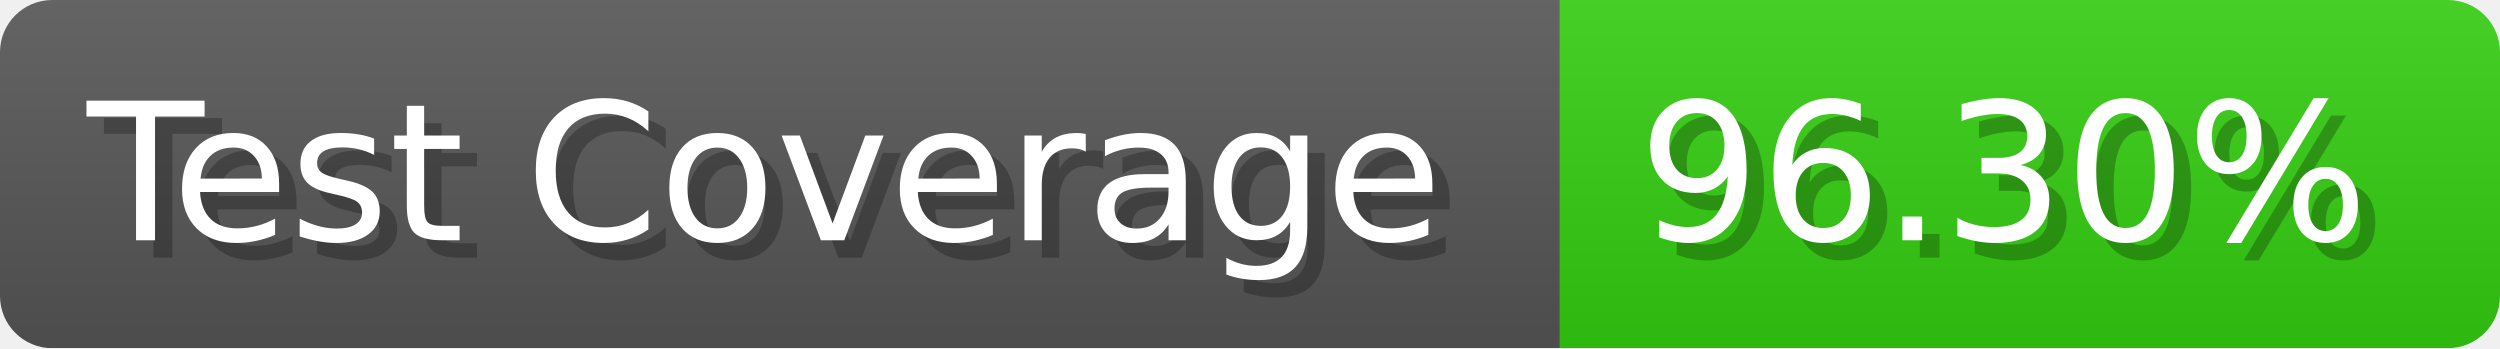
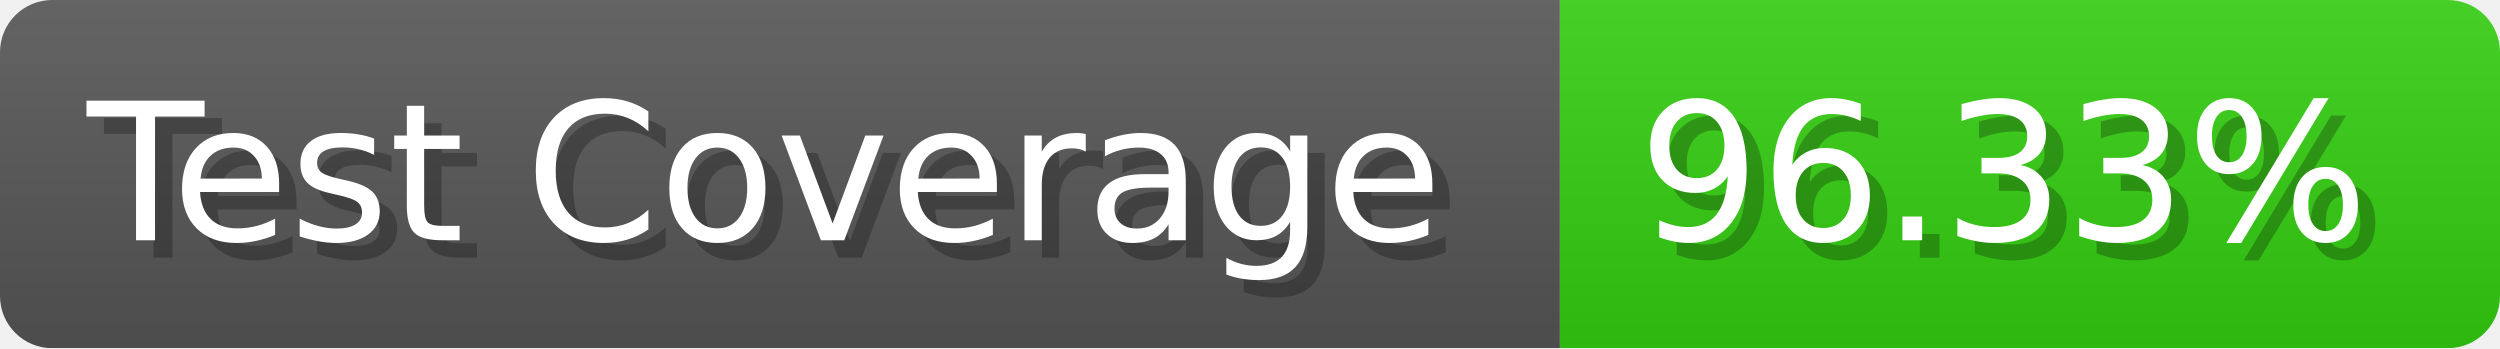
- <svg xmlns="http://www.w3.org/2000/svg" width="143.6" height="20" viewBox="0 0 1436 200" role="img" aria-label="Test Coverage: 96.30%">
+ <svg xmlns="http://www.w3.org/2000/svg" width="143.6" height="20" viewBox="0 0 1436 200" role="img" aria-label="Test Coverage: 96.33%">
  <linearGradient id="a" x2="0" y2="100%">
    <stop offset="0" stop-opacity=".1" stop-color="#EEE" />
    <stop offset="1" stop-opacity=".1" />
  </linearGradient>
  <mask id="m">
    <rect width="1436" height="200" rx="30" fill="#FFF" />
  </mask>
  <g mask="url(#m)">
    <rect width="896" height="200" fill="#555" />
    <rect width="540" height="200" fill="#3C1" x="896" />
    <rect width="1436" height="200" fill="url(#a)" />
  </g>
  <g aria-hidden="true" fill="#fff" text-anchor="start" font-family="Verdana,DejaVu Sans,sans-serif" font-size="110">
    <text x="60" y="148" textLength="796" fill="#000" opacity="0.25">Test Coverage</text>
    <text x="50" y="138" textLength="796">Test Coverage</text>
-     <text x="951" y="148" textLength="440" fill="#000" opacity="0.25">96.30%</text>
-     <text x="941" y="138" textLength="440">96.30%</text>
+     <text x="951" y="148" textLength="440" fill="#000" opacity="0.25">96.33%</text>
+     <text x="941" y="138" textLength="440">96.33%</text>
  </g>
</svg>
